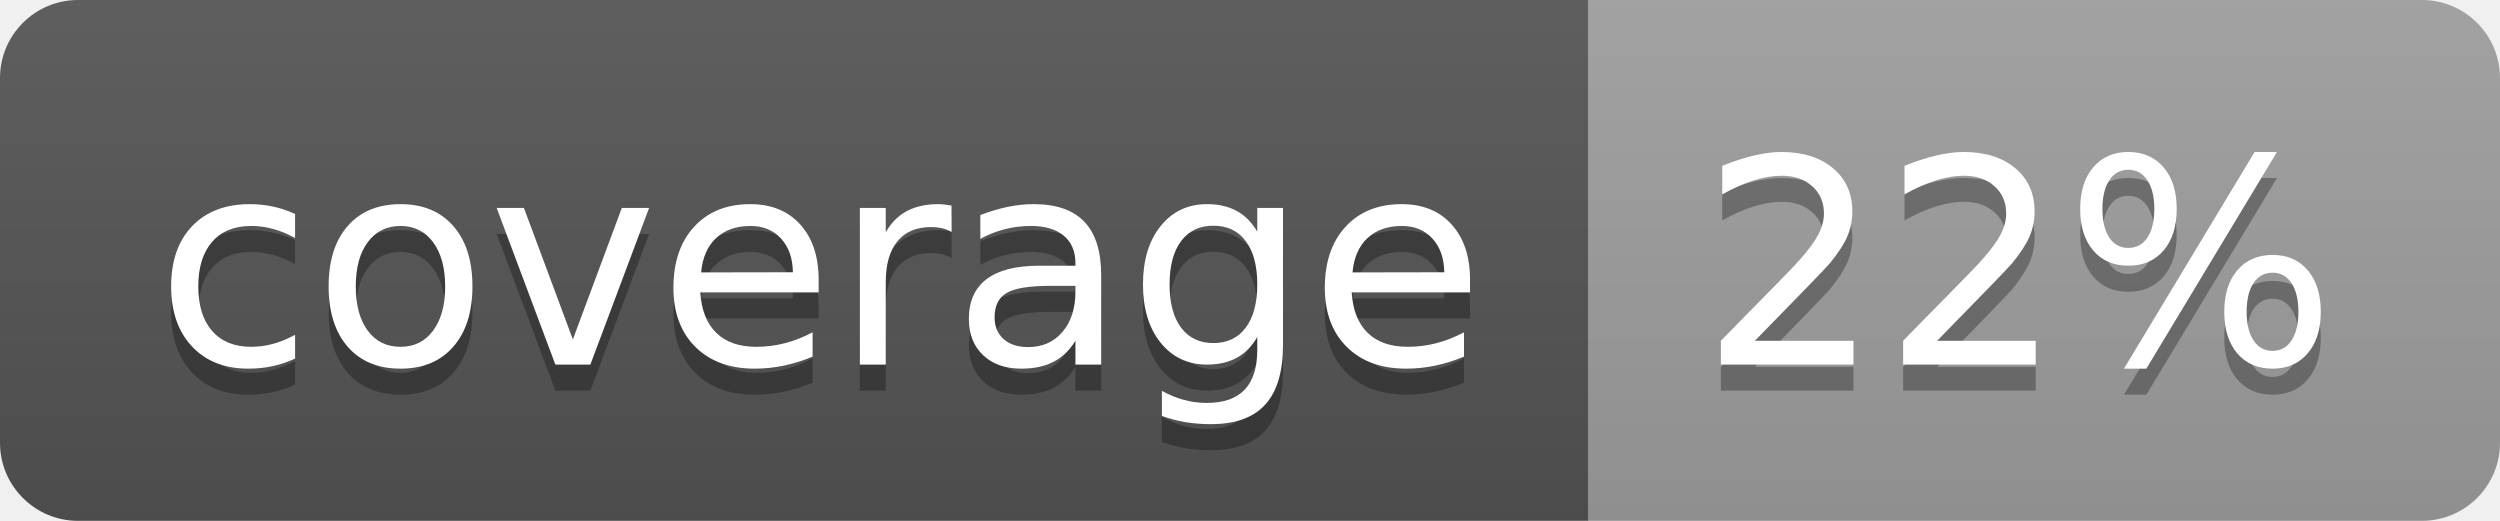
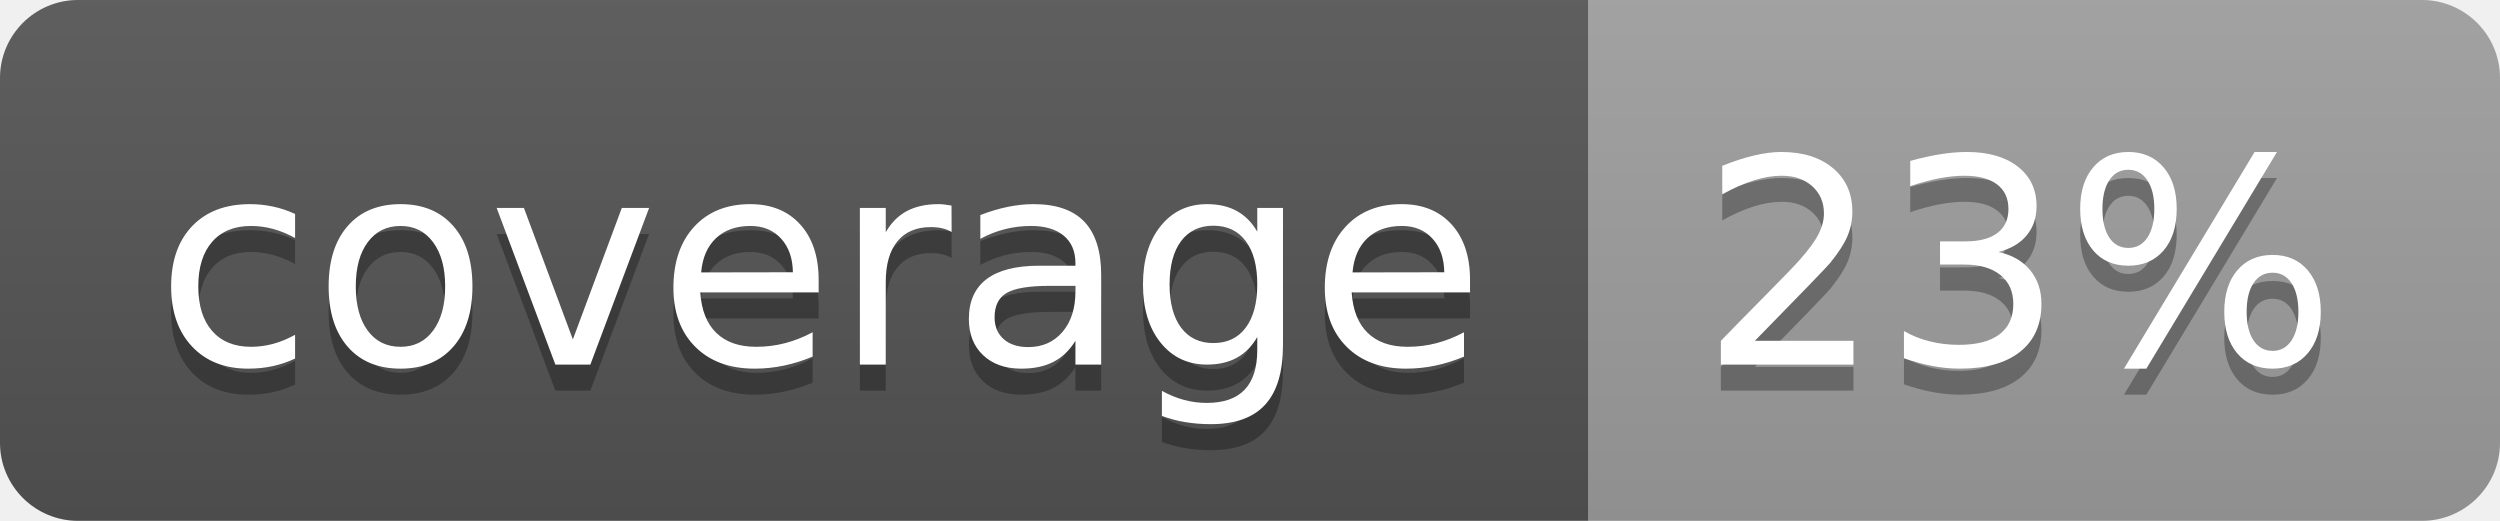
<svg xmlns="http://www.w3.org/2000/svg" width="96" height="20">
  <linearGradient id="b" x2="0" y2="100%">
    <stop offset="0" stop-color="#bbb" stop-opacity=".1" />
    <stop offset="1" stop-opacity=".1" />
  </linearGradient>
  <clipPath id="a">
    <rect width="96" height="20" rx="3" fill="#fff" />
  </clipPath>
  <g clip-path="url(#a)">
    <path fill="#555" d="M0 0h61v20H0z" />
    <path fill="#9F9F9F" d="M61 0h35v20H61z" />
    <path fill="url(#b)" d="M0 0h96v20H0z" />
  </g>
  <g fill="#fff" text-anchor="middle" font-family="DejaVu Sans,Verdana,Geneva,sans-serif" font-size="110">
    <text x="315" y="150" fill="#010101" fill-opacity=".3" transform="scale(.1)" textLength="510">coverage</text>
    <text x="315" y="140" transform="scale(.1)" textLength="510">coverage</text>
-     <text x="775" y="150" fill="#010101" fill-opacity=".3" transform="scale(.1)" textLength="250">22%</text>
-     <text x="775" y="140" transform="scale(.1)" textLength="250">22%</text>
+     <text x="775" y="150" fill="#010101" fill-opacity=".3" transform="scale(.1)" textLength="250">23%</text>
+     <text x="775" y="140" transform="scale(.1)" textLength="250">23%</text>
  </g>
</svg>
